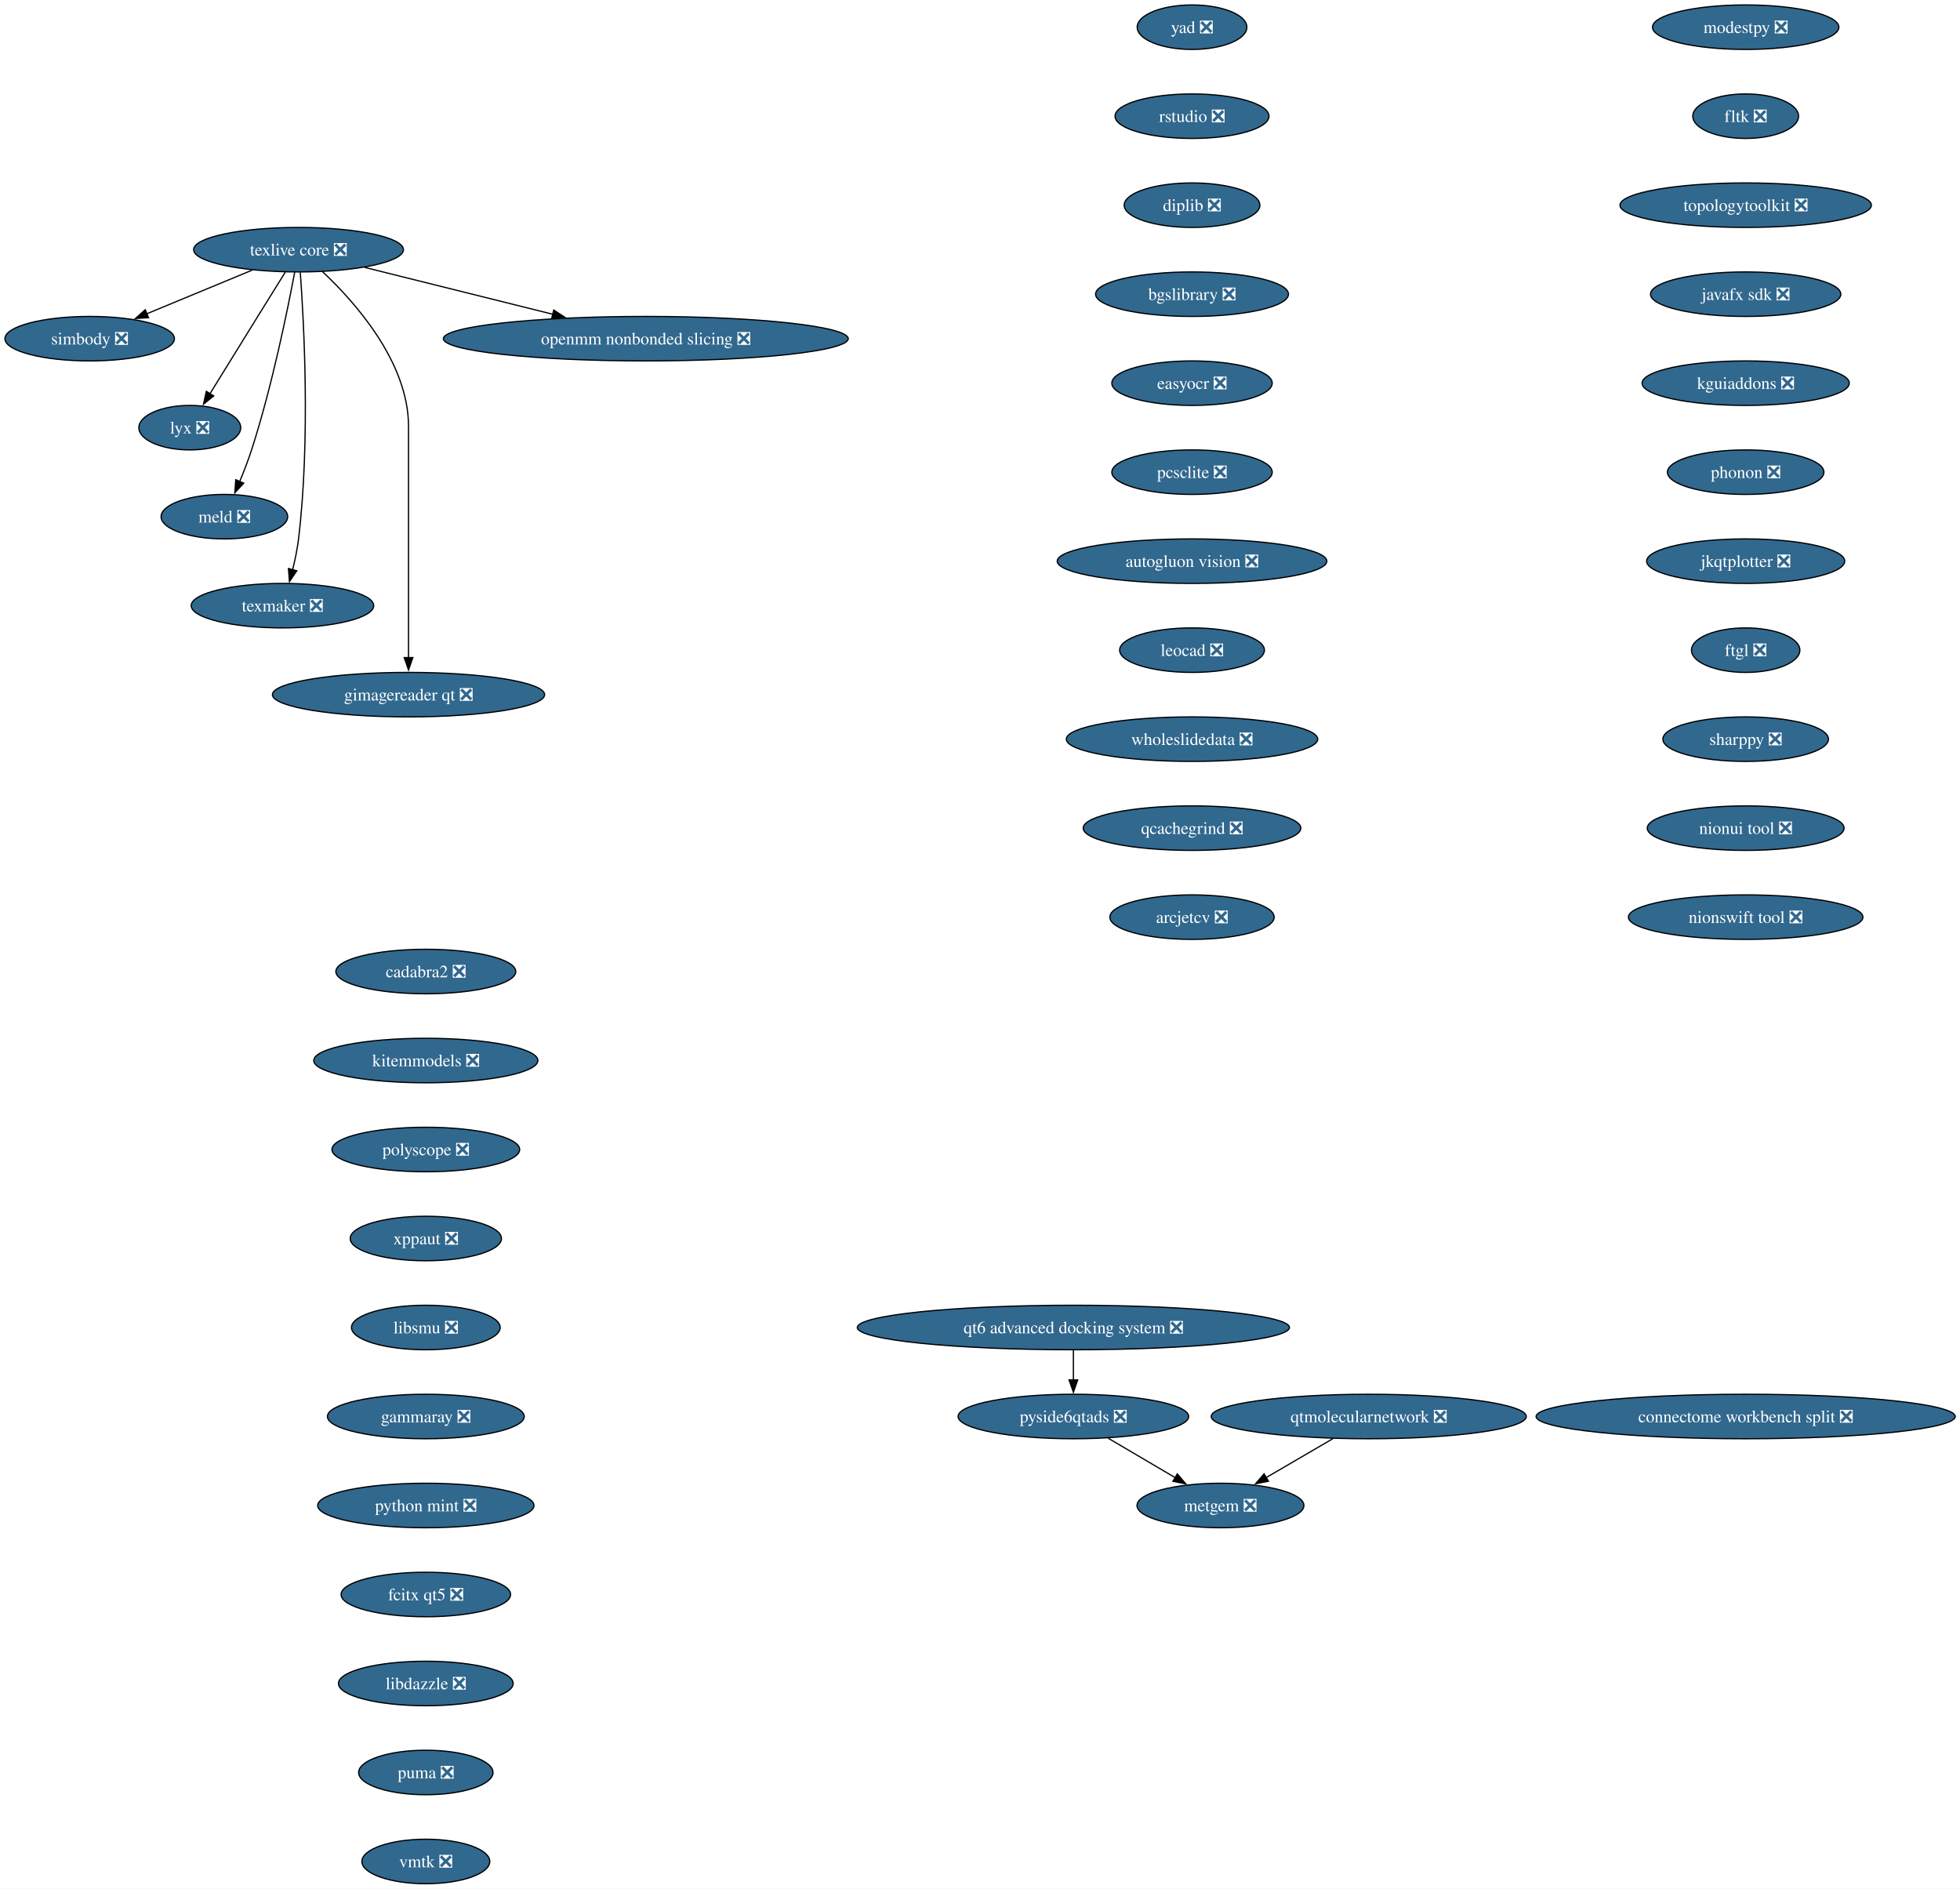
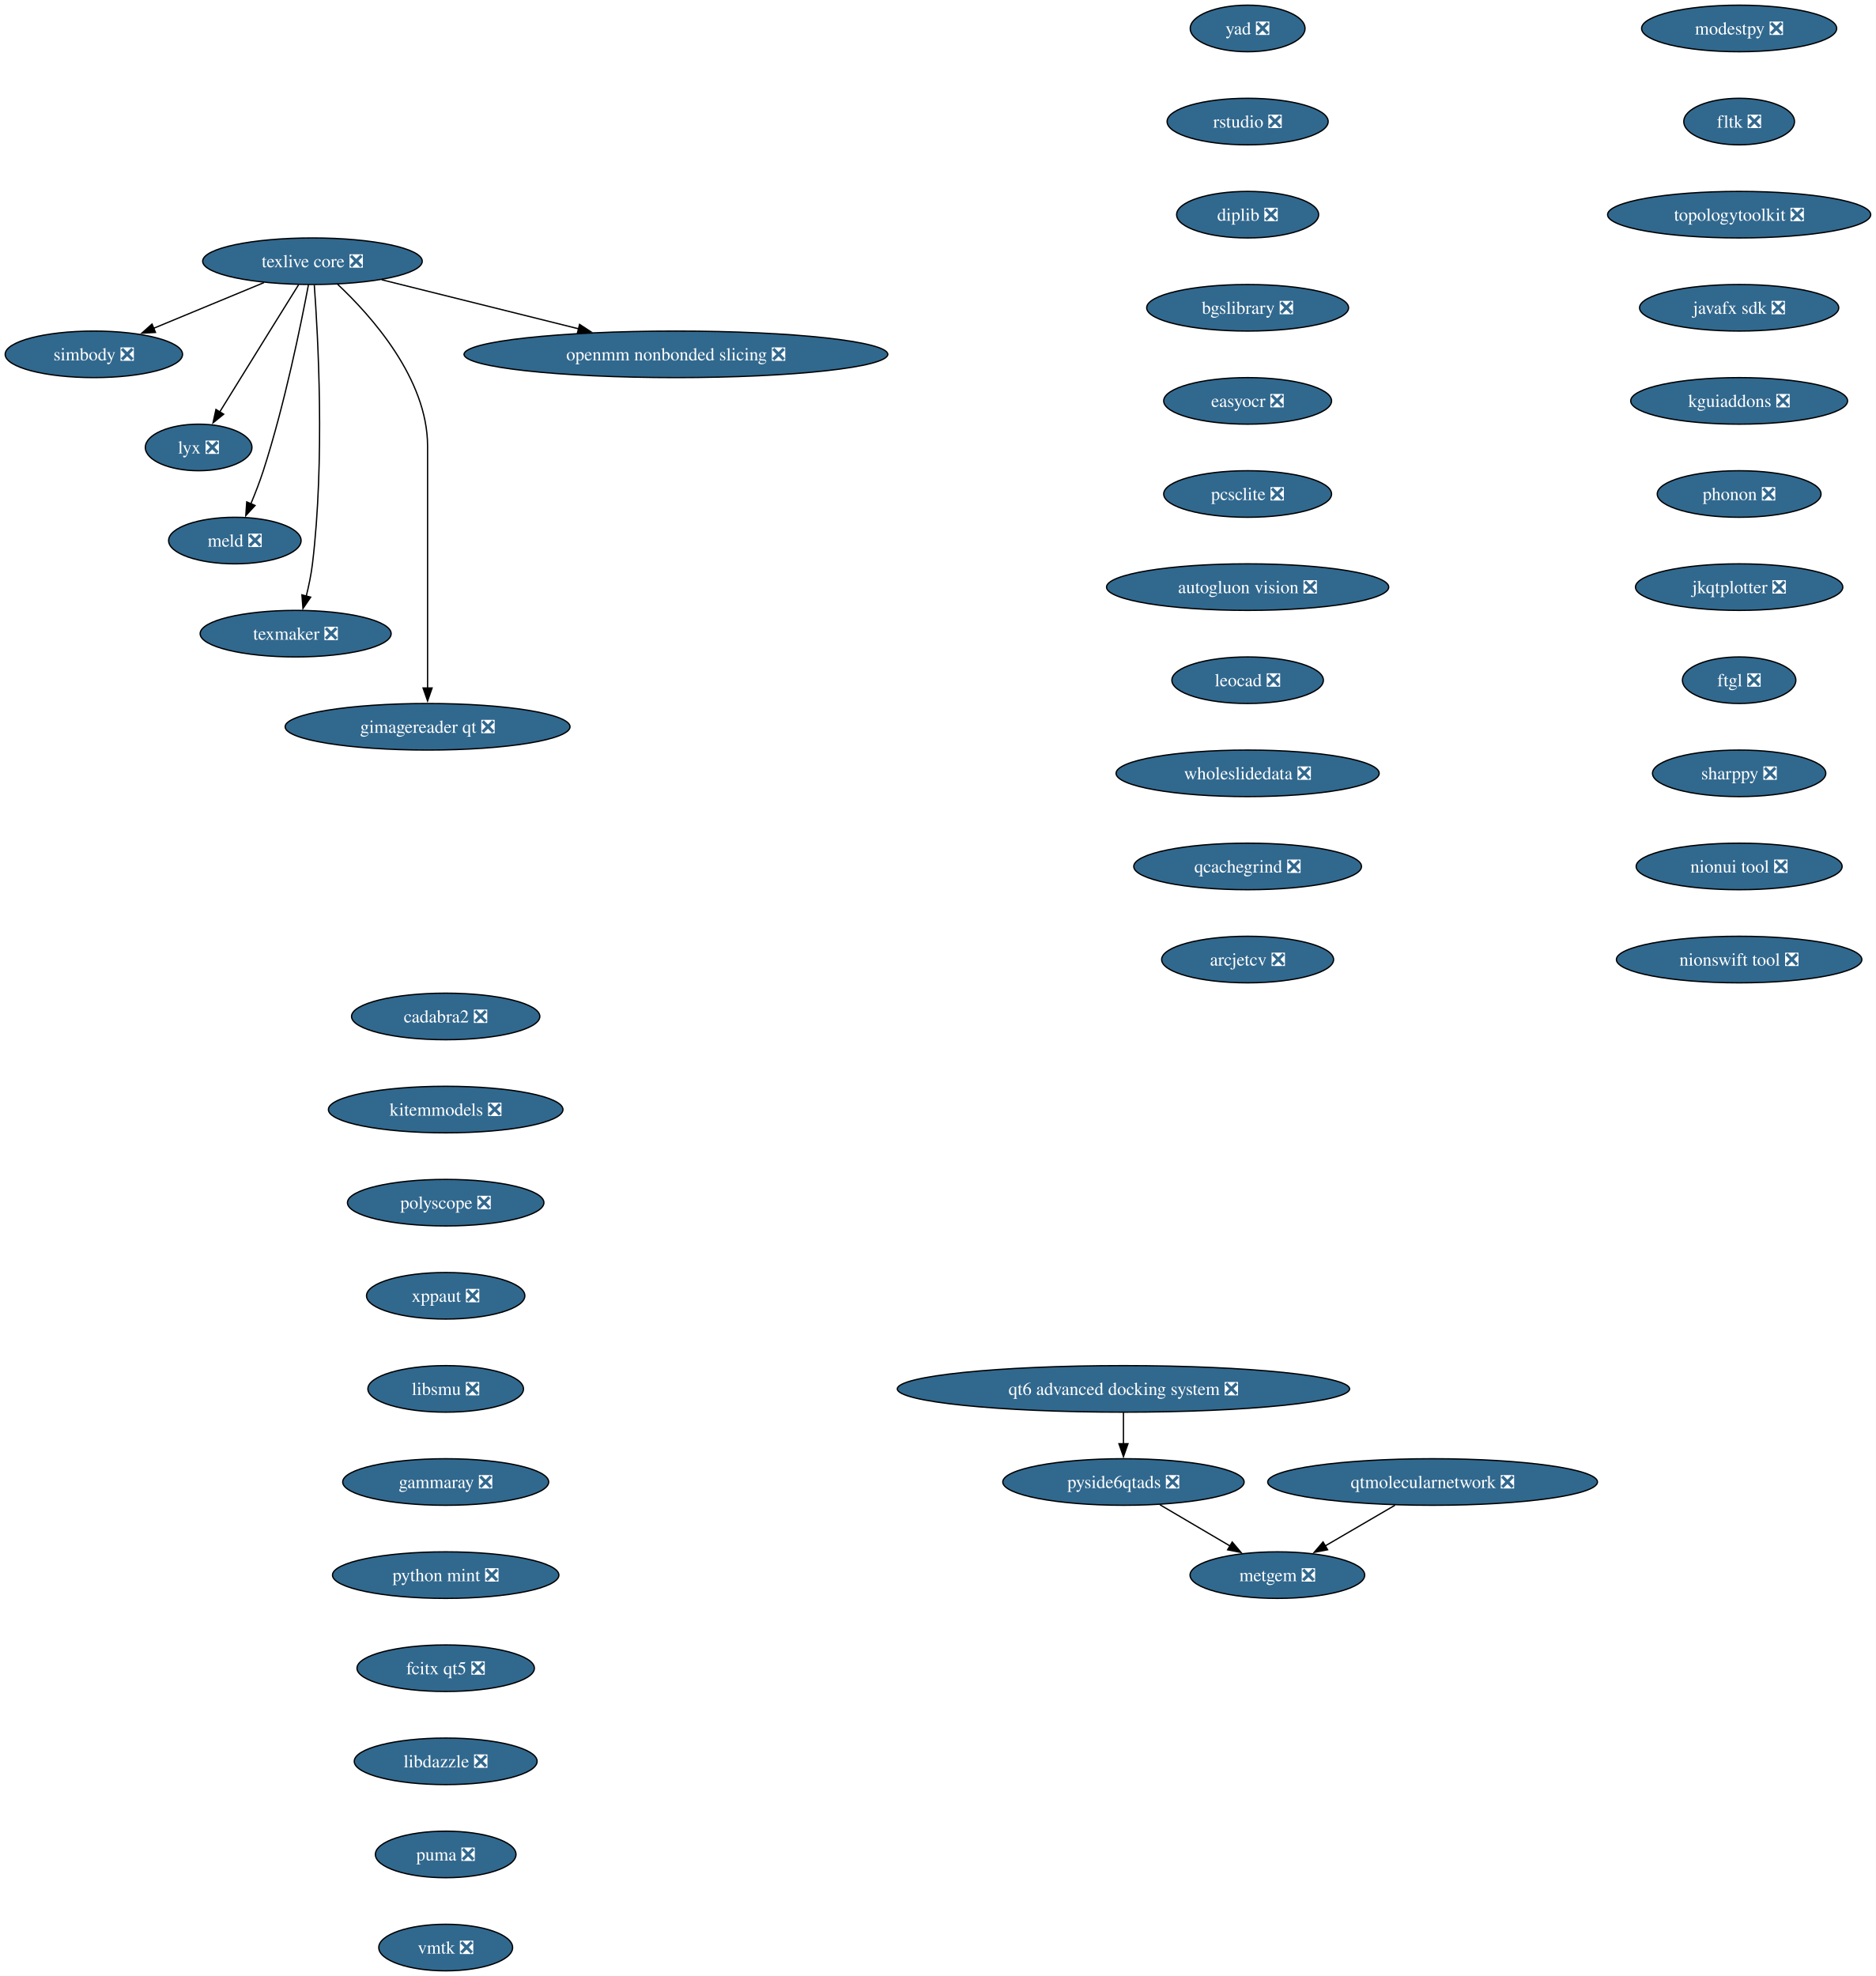
- <svg xmlns="http://www.w3.org/2000/svg" xmlns:xlink="http://www.w3.org/1999/xlink" width="1586pt" height="1528pt" viewBox="0.00 0.00 1586.00 1528.00">
+ <svg xmlns="http://www.w3.org/2000/svg" xmlns:xlink="http://www.w3.org/1999/xlink" width="1450pt" height="1528pt" viewBox="0.00 0.00 1450.00 1528.00">
  <g id="graph0" class="graph" transform="scale(1 1) rotate(0) translate(4 1524)">
-     <polygon fill="white" stroke="none" points="-4,4 -4,-1524 1582.15,-1524 1582.15,4 -4,4" />
+     <polygon fill="white" stroke="none" points="-4,4 -4,-1524 1446.28,-1524 1446.28,4 -4,4" />
    <g id="node1" class="node">
      <g id="a_node1">
        <a xlink:href="https://github.com/conda-forge/simbody-feedstock/pull/43" xlink:title="simbody ❎">
          <ellipse fill="#31688e" stroke="black" cx="68.57" cy="-1250" rx="68.57" ry="18" />
          <text xml:space="preserve" text-anchor="middle" x="68.57" y="-1245.32" font-family="Times,serif" font-size="14.00" fill="white">simbody ❎</text>
        </a>
      </g>
    </g>
    <g id="node2" class="node">
      <g id="a_node2">
        <a xlink:href="https://github.com/conda-forge/texlive-core-feedstock/pull/108" xlink:title="texlive core ❎">
          <ellipse fill="#31688e" stroke="black" cx="237.57" cy="-1322" rx="84.88" ry="18" />
          <text xml:space="preserve" text-anchor="middle" x="237.57" y="-1317.32" font-family="Times,serif" font-size="14.00" fill="white">texlive core ❎</text>
        </a>
      </g>
    </g>
    <g id="edge1" class="edge">
      <path fill="none" stroke="black" d="M200.06,-1305.46C174.82,-1295.01 141.38,-1281.16 114.54,-1270.04" />
      <polygon fill="black" stroke="black" points="116.21,-1266.95 105.63,-1266.35 113.53,-1273.41 116.21,-1266.95" />
    </g>
    <g id="node3" class="node">
      <g id="a_node3">
        <a xlink:href="https://github.com/conda-forge/lyx-feedstock/pull/13" xlink:title="lyx ❎">
          <ellipse fill="#31688e" stroke="black" cx="149.57" cy="-1178" rx="41.21" ry="18" />
          <text xml:space="preserve" text-anchor="middle" x="149.57" y="-1173.32" font-family="Times,serif" font-size="14.00" fill="white">lyx ❎</text>
        </a>
      </g>
    </g>
    <g id="edge2" class="edge">
      <path fill="none" stroke="black" d="M226.85,-1303.82C220.39,-1293.45 212,-1279.97 204.57,-1268 191.52,-1246.97 176.78,-1223.11 165.85,-1205.4" />
      <polygon fill="black" stroke="black" points="168.92,-1203.7 160.69,-1197.03 162.96,-1207.38 168.92,-1203.7" />
    </g>
    <g id="node4" class="node">
      <g id="a_node4">
        <a xlink:href="https://github.com/conda-forge/meld-feedstock/pull/29" xlink:title="meld ❎">
          <ellipse fill="#31688e" stroke="black" cx="177.57" cy="-1106" rx="51.21" ry="18" />
          <text xml:space="preserve" text-anchor="middle" x="177.57" y="-1101.33" font-family="Times,serif" font-size="14.00" fill="white">meld ❎</text>
        </a>
      </g>
    </g>
    <g id="edge3" class="edge">
      <path fill="none" stroke="black" d="M234.47,-1303.83C228.88,-1274.12 216.18,-1211.38 199.57,-1160 196.83,-1151.53 193.32,-1142.51 189.92,-1134.36" />
      <polygon fill="black" stroke="black" points="193.19,-1133.11 186.02,-1125.31 186.76,-1135.88 193.19,-1133.11" />
    </g>
    <g id="node5" class="node">
      <g id="a_node5">
        <a xlink:href="https://github.com/conda-forge/texmaker-feedstock/pull/10" xlink:title="texmaker ❎">
          <ellipse fill="#31688e" stroke="black" cx="224.57" cy="-1034" rx="73.83" ry="18" />
          <text xml:space="preserve" text-anchor="middle" x="224.57" y="-1029.33" font-family="Times,serif" font-size="14.00" fill="white">texmaker ❎</text>
        </a>
      </g>
    </g>
    <g id="edge4" class="edge">
      <path fill="none" stroke="black" d="M238.98,-1303.67C241.84,-1264.87 247.25,-1168.12 237.57,-1088 236.58,-1079.78 234.75,-1071.01 232.77,-1063" />
      <polygon fill="black" stroke="black" points="236.18,-1062.22 230.23,-1053.46 229.42,-1064.02 236.18,-1062.22" />
    </g>
    <g id="node6" class="node">
      <g id="a_node6">
        <a xlink:href="https://github.com/conda-forge/gimagereader-qt-feedstock/pull/33" xlink:title="gimagereader qt ❎">
          <ellipse fill="#31688e" stroke="black" cx="326.57" cy="-962" rx="110.13" ry="18" />
          <text xml:space="preserve" text-anchor="middle" x="326.57" y="-957.33" font-family="Times,serif" font-size="14.00" fill="white">gimagereader qt ❎</text>
        </a>
      </g>
    </g>
    <g id="edge5" class="edge">
      <path fill="none" stroke="black" d="M256.88,-1304.32C283.06,-1279.75 326.57,-1231.08 326.57,-1179 326.57,-1179 326.57,-1179 326.57,-1105 326.57,-1065.74 326.57,-1020.38 326.57,-991.69" />
      <polygon fill="black" stroke="black" points="330.07,-992 326.57,-982 323.07,-992 330.07,-992" />
    </g>
    <g id="node7" class="node">
      <g id="a_node7">
        <a xlink:href="https://github.com/conda-forge/openmm-nonbonded-slicing-feedstock/pull/14" xlink:title="openmm nonbonded slicing ❎">
          <ellipse fill="#31688e" stroke="black" cx="518.57" cy="-1250" rx="163.8" ry="18" />
          <text xml:space="preserve" text-anchor="middle" x="518.57" y="-1245.32" font-family="Times,serif" font-size="14.00" fill="white">openmm nonbonded slicing ❎</text>
        </a>
      </g>
    </g>
    <g id="edge6" class="edge">
      <path fill="none" stroke="black" d="M291.09,-1307.67C334.22,-1296.92 395.39,-1281.68 443.44,-1269.72" />
      <polygon fill="black" stroke="black" points="444.09,-1273.16 452.95,-1267.35 442.4,-1266.37 444.09,-1273.16" />
    </g>
    <g id="node8" class="node">
      <g id="a_node8">
        <a xlink:href="https://github.com/conda-forge/modestpy-feedstock/pull/5" xlink:title="modestpy ❎">
-           <ellipse fill="#31688e" stroke="black" cx="1408.57" cy="-1502" rx="75.41" ry="18" />
-           <text xml:space="preserve" text-anchor="middle" x="1408.57" y="-1497.32" font-family="Times,serif" font-size="14.00" fill="white">modestpy ❎</text>
+           <ellipse fill="#31688e" stroke="black" cx="1340.57" cy="-1502" rx="75.41" ry="18" />
+           <text xml:space="preserve" text-anchor="middle" x="1340.57" y="-1497.32" font-family="Times,serif" font-size="14.00" fill="white">modestpy ❎</text>
        </a>
      </g>
    </g>
    <g id="node9" class="node">
      <g id="a_node9">
        <a xlink:href="https://github.com/conda-forge/fltk-feedstock/pull/31" xlink:title="fltk ❎">
-           <ellipse fill="#31688e" stroke="black" cx="1408.57" cy="-1430" rx="42.79" ry="18" />
-           <text xml:space="preserve" text-anchor="middle" x="1408.57" y="-1425.32" font-family="Times,serif" font-size="14.00" fill="white">fltk ❎</text>
+           <ellipse fill="#31688e" stroke="black" cx="1340.57" cy="-1430" rx="42.79" ry="18" />
+           <text xml:space="preserve" text-anchor="middle" x="1340.57" y="-1425.32" font-family="Times,serif" font-size="14.00" fill="white">fltk ❎</text>
        </a>
      </g>
    </g>
    <g id="node10" class="node">
      <g id="a_node10">
        <a xlink:href="https://github.com/conda-forge/topologytoolkit-feedstock/pull/98" xlink:title="topologytoolkit ❎">
-           <ellipse fill="#31688e" stroke="black" cx="1408.57" cy="-1358" rx="101.71" ry="18" />
-           <text xml:space="preserve" text-anchor="middle" x="1408.57" y="-1353.32" font-family="Times,serif" font-size="14.00" fill="white">topologytoolkit ❎</text>
+           <ellipse fill="#31688e" stroke="black" cx="1340.57" cy="-1358" rx="101.71" ry="18" />
+           <text xml:space="preserve" text-anchor="middle" x="1340.57" y="-1353.32" font-family="Times,serif" font-size="14.00" fill="white">topologytoolkit ❎</text>
        </a>
      </g>
    </g>
    <g id="node11" class="node">
      <g id="a_node11">
        <a xlink:href="https://github.com/conda-forge/javafx-sdk-feedstock/pull/8" xlink:title="javafx sdk ❎">
-           <ellipse fill="#31688e" stroke="black" cx="1408.57" cy="-1286" rx="76.99" ry="18" />
-           <text xml:space="preserve" text-anchor="middle" x="1408.57" y="-1281.32" font-family="Times,serif" font-size="14.00" fill="white">javafx sdk ❎</text>
+           <ellipse fill="#31688e" stroke="black" cx="1340.57" cy="-1286" rx="76.99" ry="18" />
+           <text xml:space="preserve" text-anchor="middle" x="1340.57" y="-1281.32" font-family="Times,serif" font-size="14.00" fill="white">javafx sdk ❎</text>
        </a>
      </g>
    </g>
    <g id="node12" class="node">
      <g id="a_node12">
        <a xlink:href="https://github.com/conda-forge/kguiaddons-feedstock/pull/20" xlink:title="kguiaddons ❎">
-           <ellipse fill="#31688e" stroke="black" cx="1408.57" cy="-1214" rx="83.83" ry="18" />
-           <text xml:space="preserve" text-anchor="middle" x="1408.57" y="-1209.32" font-family="Times,serif" font-size="14.00" fill="white">kguiaddons ❎</text>
+           <ellipse fill="#31688e" stroke="black" cx="1340.57" cy="-1214" rx="83.83" ry="18" />
+           <text xml:space="preserve" text-anchor="middle" x="1340.57" y="-1209.32" font-family="Times,serif" font-size="14.00" fill="white">kguiaddons ❎</text>
        </a>
      </g>
    </g>
    <g id="node13" class="node">
      <g id="a_node13">
        <a xlink:href="https://github.com/conda-forge/phonon-feedstock/pull/9" xlink:title="phonon ❎">
-           <ellipse fill="#31688e" stroke="black" cx="1408.57" cy="-1142" rx="63.31" ry="18" />
-           <text xml:space="preserve" text-anchor="middle" x="1408.57" y="-1137.33" font-family="Times,serif" font-size="14.00" fill="white">phonon ❎</text>
+           <ellipse fill="#31688e" stroke="black" cx="1340.57" cy="-1142" rx="63.31" ry="18" />
+           <text xml:space="preserve" text-anchor="middle" x="1340.57" y="-1137.33" font-family="Times,serif" font-size="14.00" fill="white">phonon ❎</text>
        </a>
      </g>
    </g>
    <g id="node14" class="node">
      <g id="a_node14">
        <a xlink:href="https://github.com/conda-forge/jkqtplotter-feedstock/pull/6" xlink:title="jkqtplotter ❎">
-           <ellipse fill="#31688e" stroke="black" cx="1408.57" cy="-1070" rx="80.14" ry="18" />
-           <text xml:space="preserve" text-anchor="middle" x="1408.57" y="-1065.33" font-family="Times,serif" font-size="14.00" fill="white">jkqtplotter ❎</text>
+           <ellipse fill="#31688e" stroke="black" cx="1340.57" cy="-1070" rx="80.14" ry="18" />
+           <text xml:space="preserve" text-anchor="middle" x="1340.57" y="-1065.33" font-family="Times,serif" font-size="14.00" fill="white">jkqtplotter ❎</text>
        </a>
      </g>
    </g>
    <g id="node15" class="node">
      <g id="a_node15">
        <a xlink:href="https://github.com/conda-forge/ftgl-feedstock/pull/5" xlink:title="ftgl ❎">
-           <ellipse fill="#31688e" stroke="black" cx="1408.57" cy="-998" rx="43.84" ry="18" />
-           <text xml:space="preserve" text-anchor="middle" x="1408.57" y="-993.33" font-family="Times,serif" font-size="14.00" fill="white">ftgl ❎</text>
+           <ellipse fill="#31688e" stroke="black" cx="1340.57" cy="-998" rx="43.84" ry="18" />
+           <text xml:space="preserve" text-anchor="middle" x="1340.57" y="-993.33" font-family="Times,serif" font-size="14.00" fill="white">ftgl ❎</text>
        </a>
      </g>
    </g>
    <g id="node16" class="node">
      <g id="a_node16">
        <a xlink:href="https://github.com/conda-forge/sharppy-feedstock/pull/17" xlink:title="sharppy ❎">
-           <ellipse fill="#31688e" stroke="black" cx="1408.57" cy="-926" rx="66.99" ry="18" />
-           <text xml:space="preserve" text-anchor="middle" x="1408.57" y="-921.33" font-family="Times,serif" font-size="14.00" fill="white">sharppy ❎</text>
+           <ellipse fill="#31688e" stroke="black" cx="1340.57" cy="-926" rx="66.99" ry="18" />
+           <text xml:space="preserve" text-anchor="middle" x="1340.57" y="-921.33" font-family="Times,serif" font-size="14.00" fill="white">sharppy ❎</text>
        </a>
      </g>
    </g>
    <g id="node17" class="node">
      <g id="a_node17">
        <a xlink:href="https://github.com/conda-forge/nionui-tool-feedstock/pull/62" xlink:title="nionui tool ❎">
-           <ellipse fill="#31688e" stroke="black" cx="1408.57" cy="-854" rx="79.62" ry="18" />
-           <text xml:space="preserve" text-anchor="middle" x="1408.57" y="-849.33" font-family="Times,serif" font-size="14.00" fill="white">nionui tool ❎</text>
+           <ellipse fill="#31688e" stroke="black" cx="1340.57" cy="-854" rx="79.62" ry="18" />
+           <text xml:space="preserve" text-anchor="middle" x="1340.57" y="-849.33" font-family="Times,serif" font-size="14.00" fill="white">nionui tool ❎</text>
        </a>
      </g>
    </g>
    <g id="node18" class="node">
      <g id="a_node18">
        <a xlink:href="https://github.com/conda-forge/nionswift-tool-feedstock/pull/37" xlink:title="nionswift tool ❎">
-           <ellipse fill="#31688e" stroke="black" cx="1408.57" cy="-782" rx="94.88" ry="18" />
-           <text xml:space="preserve" text-anchor="middle" x="1408.57" y="-777.33" font-family="Times,serif" font-size="14.00" fill="white">nionswift tool ❎</text>
+           <ellipse fill="#31688e" stroke="black" cx="1340.57" cy="-782" rx="94.88" ry="18" />
+           <text xml:space="preserve" text-anchor="middle" x="1340.57" y="-777.33" font-family="Times,serif" font-size="14.00" fill="white">nionswift tool ❎</text>
        </a>
      </g>
    </g>
    <g id="node19" class="node">
      <g id="a_node19">
        <a xlink:href="https://github.com/conda-forge/cadabra2-feedstock/pull/45" xlink:title="cadabra2 ❎">
          <ellipse fill="#31688e" stroke="black" cx="340.57" cy="-738" rx="72.78" ry="18" />
          <text xml:space="preserve" text-anchor="middle" x="340.57" y="-733.33" font-family="Times,serif" font-size="14.00" fill="white">cadabra2 ❎</text>
        </a>
      </g>
    </g>
    <g id="node20" class="node">
      <g id="a_node20">
        <a xlink:href="https://github.com/conda-forge/kitemmodels-feedstock/pull/34" xlink:title="kitemmodels ❎">
          <ellipse fill="#31688e" stroke="black" cx="340.57" cy="-666" rx="90.67" ry="18" />
          <text xml:space="preserve" text-anchor="middle" x="340.57" y="-661.33" font-family="Times,serif" font-size="14.00" fill="white">kitemmodels ❎</text>
        </a>
      </g>
    </g>
    <g id="node21" class="node">
      <g id="a_node21">
        <a xlink:href="https://github.com/conda-forge/polyscope-feedstock/pull/44" xlink:title="polyscope ❎">
          <ellipse fill="#31688e" stroke="black" cx="340.57" cy="-594" rx="75.94" ry="18" />
          <text xml:space="preserve" text-anchor="middle" x="340.57" y="-589.33" font-family="Times,serif" font-size="14.00" fill="white">polyscope ❎</text>
        </a>
      </g>
    </g>
    <g id="node22" class="node">
      <g id="a_node22">
        <a xlink:href="https://github.com/conda-forge/xppaut-feedstock/pull/1" xlink:title="xppaut ❎">
          <ellipse fill="#31688e" stroke="black" cx="340.57" cy="-522" rx="61.2" ry="18" />
          <text xml:space="preserve" text-anchor="middle" x="340.57" y="-517.33" font-family="Times,serif" font-size="14.00" fill="white">xppaut ❎</text>
        </a>
      </g>
    </g>
    <g id="node23" class="node">
      <g id="a_node23">
        <a xlink:href="https://github.com/conda-forge/libsmu-feedstock/pull/19" xlink:title="libsmu ❎">
          <ellipse fill="#31688e" stroke="black" cx="340.57" cy="-450" rx="60.15" ry="18" />
          <text xml:space="preserve" text-anchor="middle" x="340.57" y="-445.32" font-family="Times,serif" font-size="14.00" fill="white">libsmu ❎</text>
        </a>
      </g>
    </g>
    <g id="node24" class="node">
      <g id="a_node24">
        <a xlink:href="https://github.com/conda-forge/gammaray-feedstock/pull/7" xlink:title="gammaray ❎">
          <ellipse fill="#31688e" stroke="black" cx="340.57" cy="-378" rx="79.62" ry="18" />
          <text xml:space="preserve" text-anchor="middle" x="340.57" y="-373.32" font-family="Times,serif" font-size="14.00" fill="white">gammaray ❎</text>
        </a>
      </g>
    </g>
    <g id="node25" class="node">
      <g id="a_node25">
        <a xlink:href="https://github.com/conda-forge/python-mint-feedstock/pull/82" xlink:title="python mint ❎">
          <ellipse fill="#31688e" stroke="black" cx="340.57" cy="-306" rx="87.51" ry="18" />
          <text xml:space="preserve" text-anchor="middle" x="340.57" y="-301.32" font-family="Times,serif" font-size="14.00" fill="white">python mint ❎</text>
        </a>
      </g>
    </g>
    <g id="node26" class="node">
      <g id="a_node26">
        <a xlink:href="https://github.com/conda-forge/fcitx-qt5-feedstock/pull/9" xlink:title="fcitx qt5 ❎">
          <ellipse fill="#31688e" stroke="black" cx="340.57" cy="-234" rx="68.57" ry="18" />
          <text xml:space="preserve" text-anchor="middle" x="340.57" y="-229.32" font-family="Times,serif" font-size="14.00" fill="white">fcitx qt5 ❎</text>
        </a>
      </g>
    </g>
    <g id="node27" class="node">
      <g id="a_node27">
        <a xlink:href="https://github.com/conda-forge/libdazzle-feedstock/pull/6" xlink:title="libdazzle ❎">
          <ellipse fill="#31688e" stroke="black" cx="340.57" cy="-162" rx="70.68" ry="18" />
          <text xml:space="preserve" text-anchor="middle" x="340.57" y="-157.32" font-family="Times,serif" font-size="14.00" fill="white">libdazzle ❎</text>
        </a>
      </g>
    </g>
    <g id="node28" class="node">
      <g id="a_node28">
        <a xlink:href="https://github.com/conda-forge/puma-feedstock/pull/29" xlink:title="puma ❎">
          <ellipse fill="#31688e" stroke="black" cx="340.57" cy="-90" rx="54.36" ry="18" />
          <text xml:space="preserve" text-anchor="middle" x="340.57" y="-85.33" font-family="Times,serif" font-size="14.00" fill="white">puma ❎</text>
        </a>
      </g>
    </g>
    <g id="node29" class="node">
      <g id="a_node29">
        <a xlink:href="https://github.com/conda-forge/vmtk-feedstock/pull/39" xlink:title="vmtk ❎">
          <ellipse fill="#31688e" stroke="black" cx="340.57" cy="-18" rx="51.74" ry="18" />
          <text xml:space="preserve" text-anchor="middle" x="340.57" y="-13.32" font-family="Times,serif" font-size="14.00" fill="white">vmtk ❎</text>
        </a>
      </g>
    </g>
    <g id="node30" class="node">
      <g id="a_node30">
        <a xlink:href="https://github.com/conda-forge/yad-feedstock/pull/12" xlink:title="yad ❎">
          <ellipse fill="#31688e" stroke="black" cx="960.57" cy="-1502" rx="44.37" ry="18" />
          <text xml:space="preserve" text-anchor="middle" x="960.57" y="-1497.32" font-family="Times,serif" font-size="14.00" fill="white">yad ❎</text>
        </a>
      </g>
    </g>
    <g id="node31" class="node">
      <g id="a_node31">
        <a xlink:href="https://github.com/conda-forge/rstudio-feedstock/pull/47" xlink:title="rstudio ❎">
          <ellipse fill="#31688e" stroke="black" cx="960.57" cy="-1430" rx="62.26" ry="18" />
          <text xml:space="preserve" text-anchor="middle" x="960.57" y="-1425.32" font-family="Times,serif" font-size="14.00" fill="white">rstudio ❎</text>
        </a>
      </g>
    </g>
    <g id="node32" class="node">
      <g id="a_node32">
        <a xlink:href="https://github.com/conda-forge/diplib-feedstock/pull/23" xlink:title="diplib ❎">
          <ellipse fill="#31688e" stroke="black" cx="960.57" cy="-1358" rx="54.89" ry="18" />
          <text xml:space="preserve" text-anchor="middle" x="960.57" y="-1353.32" font-family="Times,serif" font-size="14.00" fill="white">diplib ❎</text>
        </a>
      </g>
    </g>
    <g id="node33" class="node">
      <g id="a_node33">
        <a xlink:href="https://github.com/conda-forge/bgslibrary-feedstock/pull/16" xlink:title="bgslibrary ❎">
          <ellipse fill="#31688e" stroke="black" cx="960.57" cy="-1286" rx="78.04" ry="18" />
          <text xml:space="preserve" text-anchor="middle" x="960.57" y="-1281.32" font-family="Times,serif" font-size="14.00" fill="white">bgslibrary ❎</text>
        </a>
      </g>
    </g>
    <g id="node36" class="node">
      <g id="a_node36">
        <a xlink:href="https://github.com/conda-forge/easyocr-feedstock/pull/16" xlink:title="easyocr ❎">
          <ellipse fill="#31688e" stroke="black" cx="960.57" cy="-1214" rx="64.89" ry="18" />
          <text xml:space="preserve" text-anchor="middle" x="960.57" y="-1209.32" font-family="Times,serif" font-size="14.00" fill="white">easyocr ❎</text>
        </a>
      </g>
    </g>
    <g id="node34" class="node">
      <g id="a_node34">
        <a xlink:href="https://github.com/conda-forge/qtmolecularnetwork-feedstock/pull/29" xlink:title="qtmolecularnetwork ❎">
          <ellipse fill="#31688e" stroke="black" cx="1103.57" cy="-378" rx="127.49" ry="18" />
          <text xml:space="preserve" text-anchor="middle" x="1103.57" y="-373.32" font-family="Times,serif" font-size="14.00" fill="white">qtmolecularnetwork ❎</text>
        </a>
      </g>
    </g>
    <g id="node35" class="node">
      <g id="a_node35">
        <a xlink:href="https://github.com/conda-forge/metgem-feedstock/pull/6" xlink:title="metgem ❎">
          <ellipse fill="#31688e" stroke="black" cx="983.57" cy="-306" rx="67.52" ry="18" />
          <text xml:space="preserve" text-anchor="middle" x="983.57" y="-301.32" font-family="Times,serif" font-size="14.00" fill="white">metgem ❎</text>
        </a>
      </g>
    </g>
    <g id="edge30" class="edge">
      <path fill="none" stroke="black" d="M1074.52,-360.05C1058.29,-350.58 1037.89,-338.68 1020.52,-328.56" />
      <polygon fill="black" stroke="black" points="1022.41,-325.61 1012.01,-323.59 1018.89,-331.65 1022.41,-325.61" />
    </g>
    <g id="node37" class="node">
      <g id="a_node37">
        <a xlink:href="https://github.com/conda-forge/pcsclite-feedstock/pull/10" xlink:title="pcsclite ❎">
          <ellipse fill="#31688e" stroke="black" cx="960.57" cy="-1142" rx="64.89" ry="18" />
          <text xml:space="preserve" text-anchor="middle" x="960.57" y="-1137.33" font-family="Times,serif" font-size="14.00" fill="white">pcsclite ❎</text>
        </a>
      </g>
    </g>
    <g id="node38" class="node">
      <g id="a_node38">
        <a xlink:href="https://github.com/conda-forge/autogluon.vision-feedstock/pull/15" xlink:title="autogluon vision ❎">
          <ellipse fill="#31688e" stroke="black" cx="960.57" cy="-1070" rx="109.08" ry="18" />
          <text xml:space="preserve" text-anchor="middle" x="960.57" y="-1065.33" font-family="Times,serif" font-size="14.00" fill="white">autogluon vision ❎</text>
        </a>
      </g>
    </g>
    <g id="node39" class="node">
      <g id="a_node39">
        <a xlink:href="https://github.com/conda-forge/leocad-feedstock/pull/8" xlink:title="leocad ❎">
          <ellipse fill="#31688e" stroke="black" cx="960.57" cy="-998" rx="58.57" ry="18" />
          <text xml:space="preserve" text-anchor="middle" x="960.57" y="-993.33" font-family="Times,serif" font-size="14.00" fill="white">leocad ❎</text>
        </a>
      </g>
    </g>
    <g id="node40" class="node">
      <g id="a_node40">
        <a xlink:href="https://github.com/conda-forge/wholeslidedata-feedstock/pull/4" xlink:title="wholeslidedata ❎">
          <ellipse fill="#31688e" stroke="black" cx="960.57" cy="-926" rx="101.71" ry="18" />
          <text xml:space="preserve" text-anchor="middle" x="960.57" y="-921.33" font-family="Times,serif" font-size="14.00" fill="white">wholeslidedata ❎</text>
        </a>
      </g>
    </g>
    <g id="node43" class="node">
      <g id="a_node43">
        <a xlink:href="https://github.com/conda-forge/qcachegrind-feedstock/pull/8" xlink:title="qcachegrind ❎">
          <ellipse fill="#31688e" stroke="black" cx="960.57" cy="-854" rx="88.04" ry="18" />
          <text xml:space="preserve" text-anchor="middle" x="960.57" y="-849.33" font-family="Times,serif" font-size="14.00" fill="white">qcachegrind ❎</text>
        </a>
      </g>
    </g>
    <g id="node41" class="node">
      <g id="a_node41">
        <a xlink:href="https://github.com/conda-forge/qt6-advanced-docking-system-feedstock/pull/26" xlink:title="qt6 advanced docking system ❎">
          <ellipse fill="#31688e" stroke="black" cx="864.57" cy="-450" rx="174.84" ry="18" />
          <text xml:space="preserve" text-anchor="middle" x="864.57" y="-445.32" font-family="Times,serif" font-size="14.00" fill="white">qt6 advanced docking system ❎</text>
        </a>
      </g>
    </g>
    <g id="node42" class="node">
      <g id="a_node42">
        <a xlink:href="https://github.com/conda-forge/pyside6qtads-feedstock/pull/43" xlink:title="pyside6qtads ❎">
          <ellipse fill="#31688e" stroke="black" cx="864.57" cy="-378" rx="93.3" ry="18" />
          <text xml:space="preserve" text-anchor="middle" x="864.57" y="-373.32" font-family="Times,serif" font-size="14.00" fill="white">pyside6qtads ❎</text>
        </a>
      </g>
    </g>
    <g id="edge36" class="edge">
      <path fill="none" stroke="black" d="M864.57,-431.7C864.57,-424.41 864.57,-415.73 864.57,-407.54" />
      <polygon fill="black" stroke="black" points="868.07,-407.62 864.57,-397.62 861.07,-407.62 868.07,-407.62" />
    </g>
    <g id="edge37" class="edge">
      <path fill="none" stroke="black" d="M892.77,-360.41C908.97,-350.88 929.5,-338.8 946.94,-328.55" />
      <polygon fill="black" stroke="black" points="948.65,-331.6 955.49,-323.52 945.1,-325.57 948.65,-331.6" />
    </g>
    <g id="node44" class="node">
      <g id="a_node44">
        <a xlink:href="https://github.com/conda-forge/arcjetcv-feedstock/pull/15" xlink:title="arcjetcv ❎">
          <ellipse fill="#31688e" stroke="black" cx="960.57" cy="-782" rx="66.47" ry="18" />
          <text xml:space="preserve" text-anchor="middle" x="960.57" y="-777.33" font-family="Times,serif" font-size="14.00" fill="white">arcjetcv ❎</text>
        </a>
      </g>
    </g>
-     <g id="node45" class="node">
-       <g id="a_node45">
-         <a xlink:href="https://github.com/conda-forge/connectome-workbench-split-feedstock/pull/15" xlink:title="connectome workbench split ❎">
-           <ellipse fill="#31688e" stroke="black" cx="1408.57" cy="-378" rx="169.58" ry="18" />
-           <text xml:space="preserve" text-anchor="middle" x="1408.57" y="-373.32" font-family="Times,serif" font-size="14.00" fill="white">connectome workbench split ❎</text>
-         </a>
-       </g>
-     </g>
  </g>
</svg>
